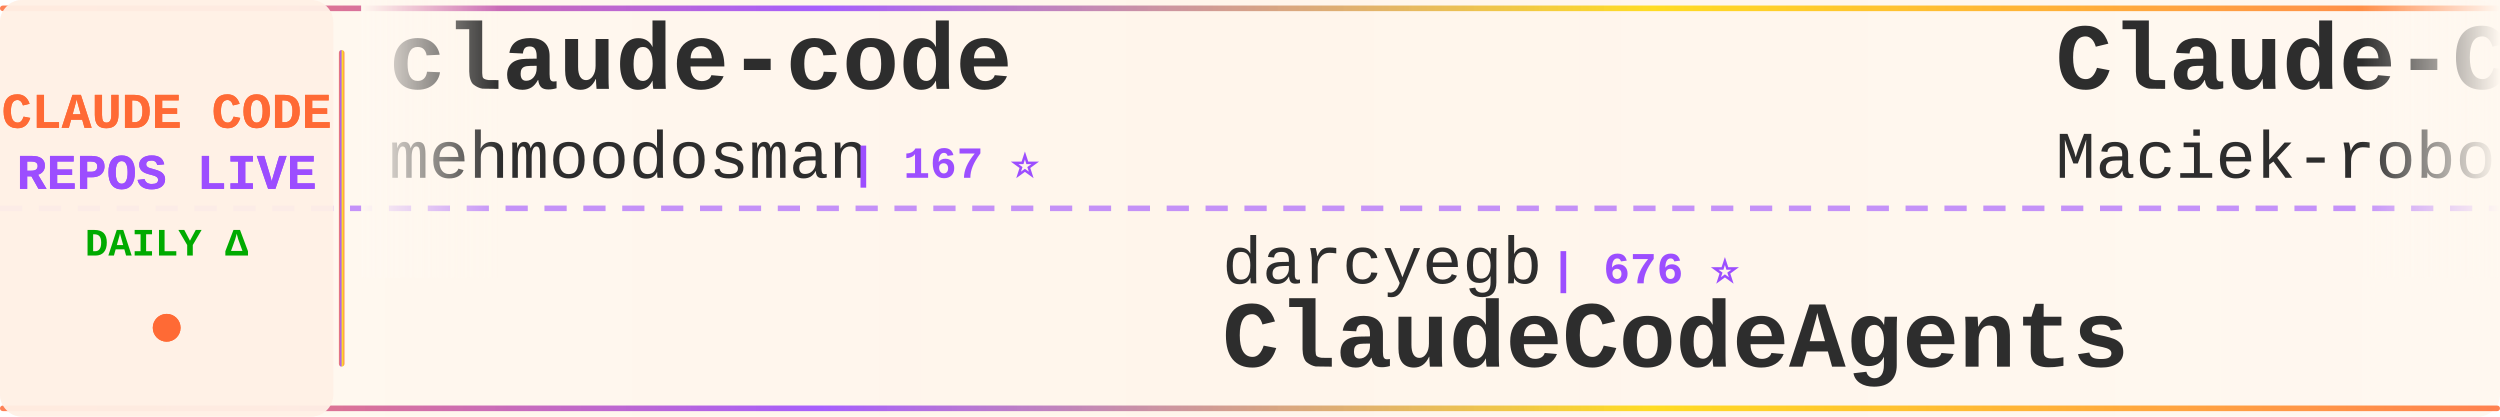
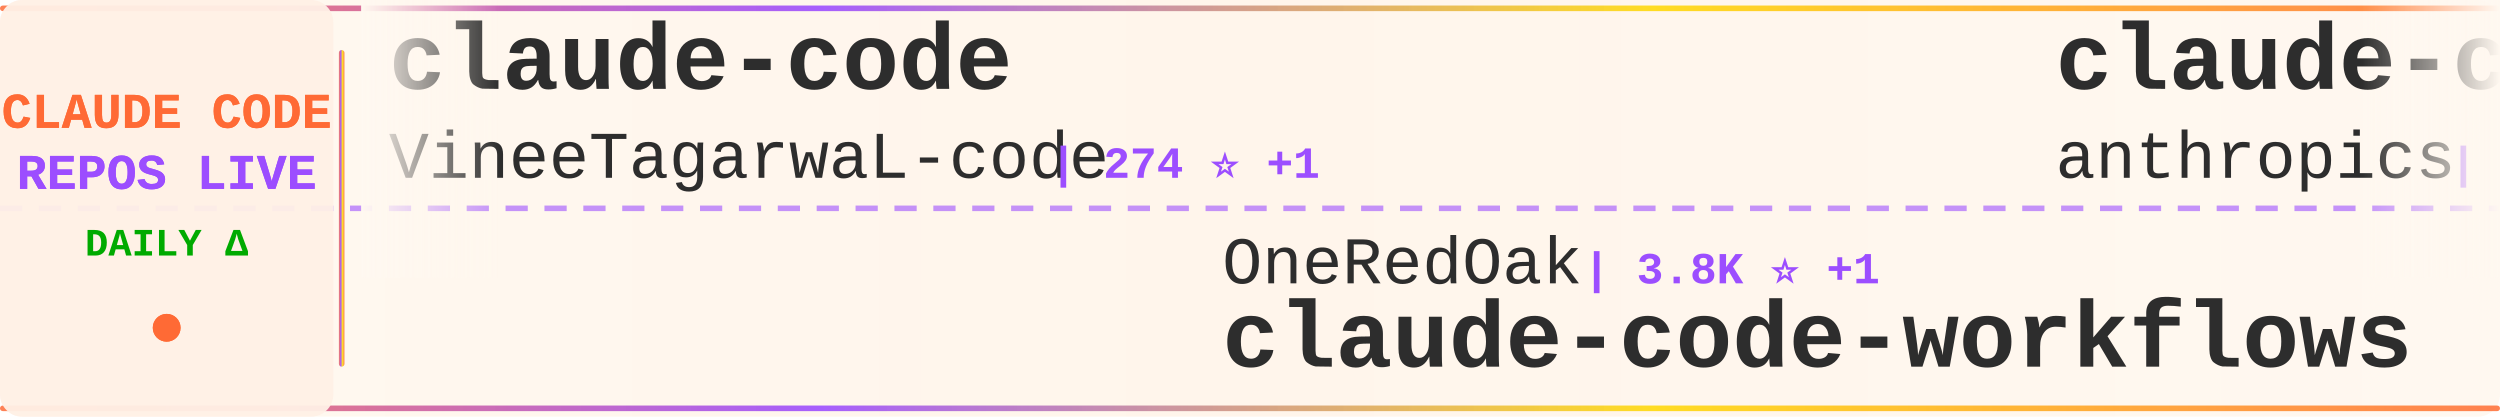
<svg xmlns="http://www.w3.org/2000/svg" width="900" height="150">
  <defs>
    <linearGradient id="tickerBg" x1="0%" y1="0%" x2="100%" y2="0%">
      <stop offset="0%" style="stop-color:#fff8f0;stop-opacity:0.98" />
      <stop offset="50%" style="stop-color:#fff5eb;stop-opacity:1" />
      <stop offset="100%" style="stop-color:#fff8f0;stop-opacity:0.98" />
    </linearGradient>
    <linearGradient id="borderGrad" x1="0%" y1="0%" x2="100%" y2="0%">
      <stop offset="0%" style="stop-color:#FF6B35;stop-opacity:0.85">
        <animate attributeName="stop-opacity" values="0.85;1;0.85" dur="2s" repeatCount="indefinite" />
      </stop>
      <stop offset="33%" style="stop-color:#9C4EFF;stop-opacity:0.9">
        <animate attributeName="stop-opacity" values="0.9;1;0.9" dur="2.2s" repeatCount="indefinite" />
      </stop>
      <stop offset="66%" style="stop-color:#FFD700;stop-opacity:0.85">
        <animate attributeName="stop-opacity" values="0.85;1;0.85" dur="1.8s" repeatCount="indefinite" />
      </stop>
      <stop offset="100%" style="stop-color:#FF6B35;stop-opacity:0.85">
        <animate attributeName="stop-opacity" values="0.85;1;0.85" dur="2s" repeatCount="indefinite" />
      </stop>
    </linearGradient>
    <filter id="textGlow">
      <feGaussianBlur stdDeviation="0.15" result="coloredBlur" />
      <feMerge>
        <feMergeNode in="coloredBlur" />
        <feMergeNode in="SourceGraphic" />
      </feMerge>
    </filter>
    <filter id="metricGlow">
      <feGaussianBlur stdDeviation="0.2" result="coloredBlur" />
      <feMerge>
        <feMergeNode in="coloredBlur" />
        <feMergeNode in="SourceGraphic" />
      </feMerge>
    </filter>
    <linearGradient id="leftFade" x1="0%" y1="0%" x2="100%" y2="0%">
      <stop offset="0%" style="stop-color:#fff8f0;stop-opacity:1" />
      <stop offset="100%" style="stop-color:#fff8f0;stop-opacity:0" />
    </linearGradient>
    <linearGradient id="rightFade" x1="0%" y1="0%" x2="100%" y2="0%">
      <stop offset="0%" style="stop-color:#fff8f0;stop-opacity:0" />
      <stop offset="100%" style="stop-color:#fff8f0;stop-opacity:1" />
    </linearGradient>
  </defs>
  <rect width="900" height="150" fill="url(#tickerBg)" rx="8" />
  <rect x="0" y="2" width="900" height="2" fill="url(#borderGrad)" rx="1" />
  <rect x="0" y="146" width="900" height="2" fill="url(#borderGrad)" rx="1" />
  <line x1="0" y1="75" x2="900" y2="75" stroke="#9C4EFF" stroke-width="2" stroke-dasharray="8 6" opacity="0.6" />
  <rect x="0" y="0" width="120" height="150" fill="#fff0e6" opacity="0.95" rx="8" />
  <text x="60" y="46" font-family="'Courier New', monospace" font-size="18" font-weight="bold" fill="#FF6B35" text-anchor="middle" filter="url(#textGlow)">
    CLAUDE CODE
  </text>
  <text x="60" y="68" font-family="'Courier New', monospace" font-size="18" font-weight="bold" fill="#9C4EFF" text-anchor="middle" filter="url(#textGlow)">
    REPOS LIVE
  </text>
  <text x="60" y="92" font-family="'Courier New', monospace" font-size="14" font-weight="bold" fill="#00aa00" text-anchor="middle">
    DAILY Δ
  </text>
  <circle cx="60" cy="118" r="5" fill="#FF6B35" filter="url(#metricGlow)">
    <animate attributeName="r" values="4;6;4" dur="1.5s" repeatCount="indefinite" />
    <animate attributeName="opacity" values="0.6;1;0.6" dur="1.5s" repeatCount="indefinite" />
  </circle>
  <rect x="122" y="18" width="2" height="114" fill="url(#borderGrad)" rx="1" />
  <clipPath id="tickerClip">
    <rect x="130" y="0" width="770" height="150" />
  </clipPath>
  <g clip-path="url(#tickerClip)">
    <g id="tickerItems">
      <animateTransform attributeName="transform" attributeType="XML" type="translate" from="0 0" to="-3000 0" dur="54s" repeatCount="indefinite" />
      <g transform="translate(0, 0)">
        <text x="140" y="32" font-family="'Courier New', monospace" font-size="34" font-weight="bold" fill="#2d2d2d">claude-code</text>
-         <text x="140" y="64" font-family="'Courier New', monospace" font-size="24" font-weight="normal" fill="#2d2d2d" opacity="1.0">mehmoodosman</text>
-         <text x="306" y="64" font-family="'Courier New', monospace" font-size="16" font-weight="bold" fill="#9C4EFF"> | 167 ⭐</text>
+         <text x="140" y="64" font-family="'Courier New', monospace" font-size="24" font-weight="normal" fill="#2d2d2d" opacity="1.0">VineeTagarwaL-code</text>
+         <text x="378" y="64" font-family="'Courier New', monospace" font-size="16" font-weight="bold" fill="#9C4EFF"> | 274 ⭐ +1</text>
      </g>
      <g transform="translate(300, 0)">
-         <text x="140" y="102" font-family="'Courier New', monospace" font-size="24" font-weight="normal" fill="#2d2d2d" opacity="1.0">darcyegb</text>
-         <text x="258" y="102" font-family="'Courier New', monospace" font-size="16" font-weight="bold" fill="#9C4EFF"> | 676 ⭐</text>
-         <text x="140" y="132" font-family="'Courier New', monospace" font-size="34" font-weight="bold" fill="#2d2d2d">ClaudeCodeAgents</text>
+         <text x="140" y="102" font-family="'Courier New', monospace" font-size="24" font-weight="normal" fill="#2d2d2d" opacity="1.0">OneRedOak</text>
+         <text x="270" y="102" font-family="'Courier New', monospace" font-size="16" font-weight="bold" fill="#9C4EFF"> | 3.8K ⭐ +1</text>
+         <text x="140" y="132" font-family="'Courier New', monospace" font-size="34" font-weight="bold" fill="#2d2d2d">claude-code-workflows</text>
      </g>
      <g transform="translate(600, 0)">
-         <text x="140" y="32" font-family="'Courier New', monospace" font-size="34" font-weight="bold" fill="#2d2d2d">Claude-Code-Usage-Monito...</text>
-         <text x="140" y="64" font-family="'Courier New', monospace" font-size="24" font-weight="normal" fill="#2d2d2d" opacity="1.0">Maciek-roboblog</text>
-         <text x="342" y="64" font-family="'Courier New', monospace" font-size="16" font-weight="bold" fill="#9C4EFF"> | 7.9K ⭐ +24</text>
+         <text x="140" y="32" font-family="'Courier New', monospace" font-size="34" font-weight="bold" fill="#2d2d2d">claude-code-action</text>
+         <text x="140" y="64" font-family="'Courier New', monospace" font-size="24" font-weight="normal" fill="#2d2d2d" opacity="1.0">anthropics</text>
+         <text x="282" y="64" font-family="'Courier New', monospace" font-size="16" font-weight="bold" fill="#9C4EFF"> | 7.4K ⭐ +18</text>
      </g>
      <g transform="translate(900, 0)">
-         <text x="140" y="102" font-family="'Courier New', monospace" font-size="24" font-weight="normal" fill="#2d2d2d" opacity="1.0">shanraisshan</text>
-         <text x="306" y="102" font-family="'Courier New', monospace" font-size="16" font-weight="bold" fill="#9C4EFF"> | 49.5K ⭐ +421</text>
-         <text x="140" y="132" font-family="'Courier New', monospace" font-size="34" font-weight="bold" fill="#2d2d2d">claude-code-best-practic...</text>
+         <text x="140" y="102" font-family="'Courier New', monospace" font-size="24" font-weight="normal" fill="#2d2d2d" opacity="1.0">Piebald-AI</text>
+         <text x="282" y="102" font-family="'Courier New', monospace" font-size="16" font-weight="bold" fill="#9C4EFF"> | 9.7K ⭐ +72</text>
+         <text x="140" y="132" font-family="'Courier New', monospace" font-size="34" font-weight="bold" fill="#2d2d2d">claude-code-system-promp...</text>
      </g>
      <g transform="translate(1200, 0)">
        <text x="140" y="32" font-family="'Courier New', monospace" font-size="34" font-weight="bold" fill="#2d2d2d">claude-code</text>
-         <text x="140" y="64" font-family="'Courier New', monospace" font-size="24" font-weight="normal" fill="#2d2d2d" opacity="1.0">codeaashu</text>
-         <text x="270" y="64" font-family="'Courier New', monospace" font-size="16" font-weight="bold" fill="#9C4EFF"> | 2.4K ⭐ +18</text>
+         <text x="140" y="64" font-family="'Courier New', monospace" font-size="24" font-weight="normal" fill="#2d2d2d" opacity="1.0">isboyjc</text>
+         <text x="246" y="64" font-family="'Courier New', monospace" font-size="16" font-weight="bold" fill="#9C4EFF"> | 156 ⭐</text>
      </g>
      <g transform="translate(1500, 0)">
-         <text x="140" y="102" font-family="'Courier New', monospace" font-size="24" font-weight="normal" fill="#2d2d2d" opacity="1.0">Piebald-AI</text>
-         <text x="282" y="102" font-family="'Courier New', monospace" font-size="16" font-weight="bold" fill="#9C4EFF"> | 9.7K ⭐ +55</text>
-         <text x="140" y="132" font-family="'Courier New', monospace" font-size="34" font-weight="bold" fill="#2d2d2d">claude-code-system-promp...</text>
+         <text x="140" y="102" font-family="'Courier New', monospace" font-size="24" font-weight="normal" fill="#2d2d2d" opacity="1.0">pengchengneo</text>
+         <text x="306" y="102" font-family="'Courier New', monospace" font-size="16" font-weight="bold" fill="#9C4EFF"> | 1.3K ⭐ +3</text>
+         <text x="140" y="132" font-family="'Courier New', monospace" font-size="34" font-weight="bold" fill="#2d2d2d">Claude-Code</text>
      </g>
      <g transform="translate(1800, 0)">
-         <text x="140" y="32" font-family="'Courier New', monospace" font-size="34" font-weight="bold" fill="#2d2d2d">claude-code-sourcemap</text>
-         <text x="140" y="64" font-family="'Courier New', monospace" font-size="24" font-weight="normal" fill="#2d2d2d" opacity="1.0">Hyper66666</text>
-         <text x="282" y="64" font-family="'Courier New', monospace" font-size="16" font-weight="bold" fill="#9C4EFF"> | 212 ⭐</text>
+         <text x="140" y="32" font-family="'Courier New', monospace" font-size="34" font-weight="bold" fill="#2d2d2d">claude-code-prompts</text>
+         <text x="140" y="64" font-family="'Courier New', monospace" font-size="24" font-weight="normal" fill="#2d2d2d" opacity="1.0">repowise-dev</text>
+         <text x="306" y="64" font-family="'Courier New', monospace" font-size="16" font-weight="bold" fill="#9C4EFF"> | 982 ⭐ +3</text>
      </g>
      <g transform="translate(2100, 0)">
-         <text x="140" y="102" font-family="'Courier New', monospace" font-size="24" font-weight="normal" fill="#2d2d2d" opacity="1.0">fazxes</text>
-         <text x="234" y="102" font-family="'Courier New', monospace" font-size="16" font-weight="bold" fill="#9C4EFF"> | 212 ⭐ +1</text>
-         <text x="140" y="132" font-family="'Courier New', monospace" font-size="34" font-weight="bold" fill="#2d2d2d">Claude-code</text>
+         <text x="140" y="102" font-family="'Courier New', monospace" font-size="24" font-weight="normal" fill="#2d2d2d" opacity="1.0">Windy3f3f3f3f</text>
+         <text x="318" y="102" font-family="'Courier New', monospace" font-size="16" font-weight="bold" fill="#9C4EFF"> | 2.1K ⭐ +10</text>
+         <text x="140" y="132" font-family="'Courier New', monospace" font-size="34" font-weight="bold" fill="#2d2d2d">how-claude-code-works</text>
      </g>
      <g transform="translate(2400, 0)">
        <text x="140" y="32" font-family="'Courier New', monospace" font-size="34" font-weight="bold" fill="#2d2d2d">claude-code</text>
-         <text x="140" y="64" font-family="'Courier New', monospace" font-size="24" font-weight="normal" fill="#2d2d2d" opacity="1.0">lowcortisolprogrammer</text>
-         <text x="414" y="64" font-family="'Courier New', monospace" font-size="16" font-weight="bold" fill="#9C4EFF"> | 173 ⭐</text>
+         <text x="140" y="64" font-family="'Courier New', monospace" font-size="24" font-weight="normal" fill="#2d2d2d" opacity="1.0">freestylefly</text>
+         <text x="306" y="64" font-family="'Courier New', monospace" font-size="16" font-weight="bold" fill="#9C4EFF"> | 125 ⭐</text>
      </g>
      <g transform="translate(2700, 0)">
-         <text x="140" y="102" font-family="'Courier New', monospace" font-size="24" font-weight="normal" fill="#2d2d2d" opacity="1.0">chiragjoshi12</text>
-         <text x="318" y="102" font-family="'Courier New', monospace" font-size="16" font-weight="bold" fill="#9C4EFF"> | 195 ⭐</text>
-         <text x="140" y="132" font-family="'Courier New', monospace" font-size="34" font-weight="bold" fill="#2d2d2d">claude-code</text>
+         <text x="140" y="102" font-family="'Courier New', monospace" font-size="24" font-weight="normal" fill="#2d2d2d" opacity="1.0">huangserva</text>
+         <text x="282" y="102" font-family="'Courier New', monospace" font-size="16" font-weight="bold" fill="#9C4EFF"> | 567 ⭐</text>
+         <text x="140" y="132" font-family="'Courier New', monospace" font-size="34" font-weight="bold" fill="#2d2d2d">claude-code-cli</text>
      </g>
      <g transform="translate(3000, 0)">
        <text x="140" y="32" font-family="'Courier New', monospace" font-size="34" font-weight="bold" fill="#2d2d2d">claude-code</text>
-         <text x="140" y="64" font-family="'Courier New', monospace" font-size="24" font-weight="normal" fill="#2d2d2d" opacity="1.0">mehmoodosman</text>
-         <text x="306" y="64" font-family="'Courier New', monospace" font-size="16" font-weight="bold" fill="#9C4EFF"> | 167 ⭐</text>
+         <text x="140" y="64" font-family="'Courier New', monospace" font-size="24" font-weight="normal" fill="#2d2d2d" opacity="1.0">VineeTagarwaL-code</text>
+         <text x="378" y="64" font-family="'Courier New', monospace" font-size="16" font-weight="bold" fill="#9C4EFF"> | 274 ⭐ +1</text>
      </g>
      <g transform="translate(3300, 0)">
-         <text x="140" y="102" font-family="'Courier New', monospace" font-size="24" font-weight="normal" fill="#2d2d2d" opacity="1.0">darcyegb</text>
-         <text x="258" y="102" font-family="'Courier New', monospace" font-size="16" font-weight="bold" fill="#9C4EFF"> | 676 ⭐</text>
-         <text x="140" y="132" font-family="'Courier New', monospace" font-size="34" font-weight="bold" fill="#2d2d2d">ClaudeCodeAgents</text>
+         <text x="140" y="102" font-family="'Courier New', monospace" font-size="24" font-weight="normal" fill="#2d2d2d" opacity="1.0">OneRedOak</text>
+         <text x="270" y="102" font-family="'Courier New', monospace" font-size="16" font-weight="bold" fill="#9C4EFF"> | 3.8K ⭐ +1</text>
+         <text x="140" y="132" font-family="'Courier New', monospace" font-size="34" font-weight="bold" fill="#2d2d2d">claude-code-workflows</text>
      </g>
      <g transform="translate(3600, 0)">
-         <text x="140" y="32" font-family="'Courier New', monospace" font-size="34" font-weight="bold" fill="#2d2d2d">Claude-Code-Usage-Monito...</text>
-         <text x="140" y="64" font-family="'Courier New', monospace" font-size="24" font-weight="normal" fill="#2d2d2d" opacity="1.0">Maciek-roboblog</text>
-         <text x="342" y="64" font-family="'Courier New', monospace" font-size="16" font-weight="bold" fill="#9C4EFF"> | 7.9K ⭐ +24</text>
+         <text x="140" y="32" font-family="'Courier New', monospace" font-size="34" font-weight="bold" fill="#2d2d2d">claude-code-action</text>
+         <text x="140" y="64" font-family="'Courier New', monospace" font-size="24" font-weight="normal" fill="#2d2d2d" opacity="1.0">anthropics</text>
+         <text x="282" y="64" font-family="'Courier New', monospace" font-size="16" font-weight="bold" fill="#9C4EFF"> | 7.4K ⭐ +18</text>
      </g>
      <g transform="translate(3900, 0)">
-         <text x="140" y="102" font-family="'Courier New', monospace" font-size="24" font-weight="normal" fill="#2d2d2d" opacity="1.0">shanraisshan</text>
-         <text x="306" y="102" font-family="'Courier New', monospace" font-size="16" font-weight="bold" fill="#9C4EFF"> | 49.5K ⭐ +421</text>
-         <text x="140" y="132" font-family="'Courier New', monospace" font-size="34" font-weight="bold" fill="#2d2d2d">claude-code-best-practic...</text>
+         <text x="140" y="102" font-family="'Courier New', monospace" font-size="24" font-weight="normal" fill="#2d2d2d" opacity="1.0">Piebald-AI</text>
+         <text x="282" y="102" font-family="'Courier New', monospace" font-size="16" font-weight="bold" fill="#9C4EFF"> | 9.7K ⭐ +72</text>
+         <text x="140" y="132" font-family="'Courier New', monospace" font-size="34" font-weight="bold" fill="#2d2d2d">claude-code-system-promp...</text>
      </g>
    </g>
  </g>
  <rect x="130" y="0" width="50" height="100" fill="url(#leftFade)" />
  <rect x="850" y="0" width="50" height="100" fill="url(#rightFade)" />
</svg>
